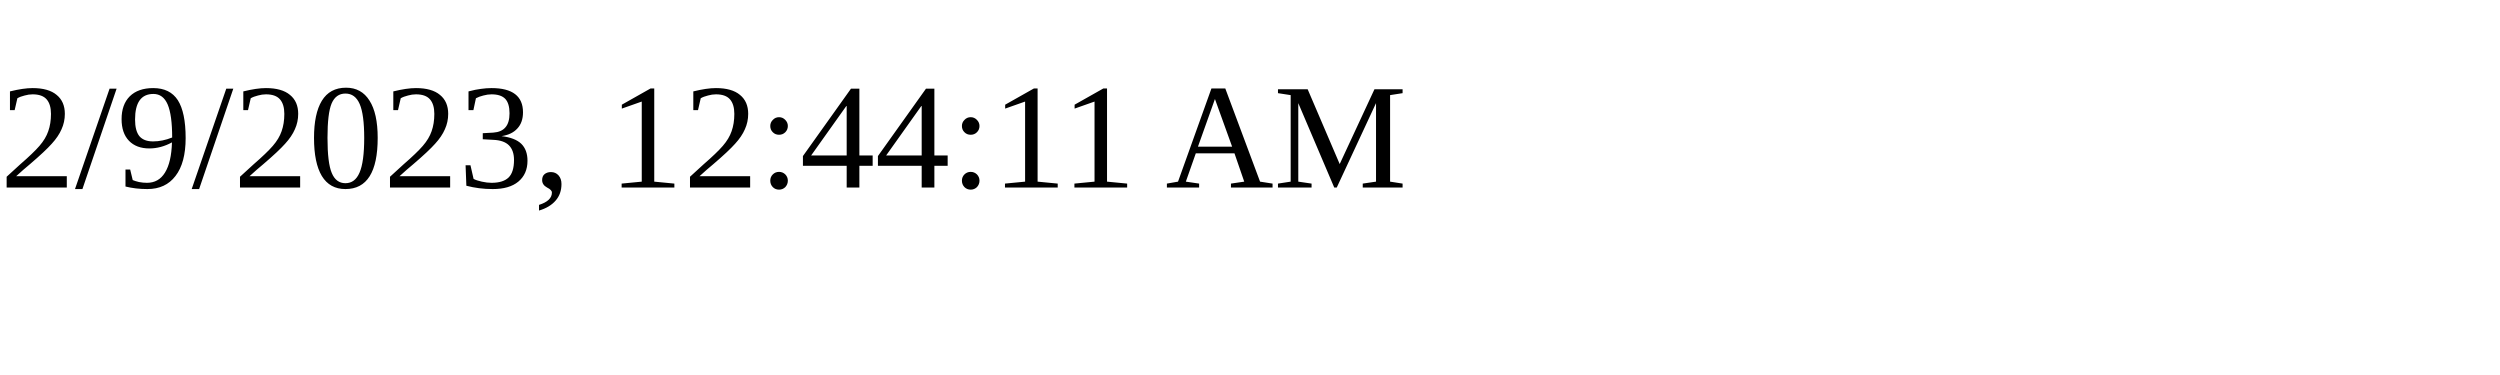
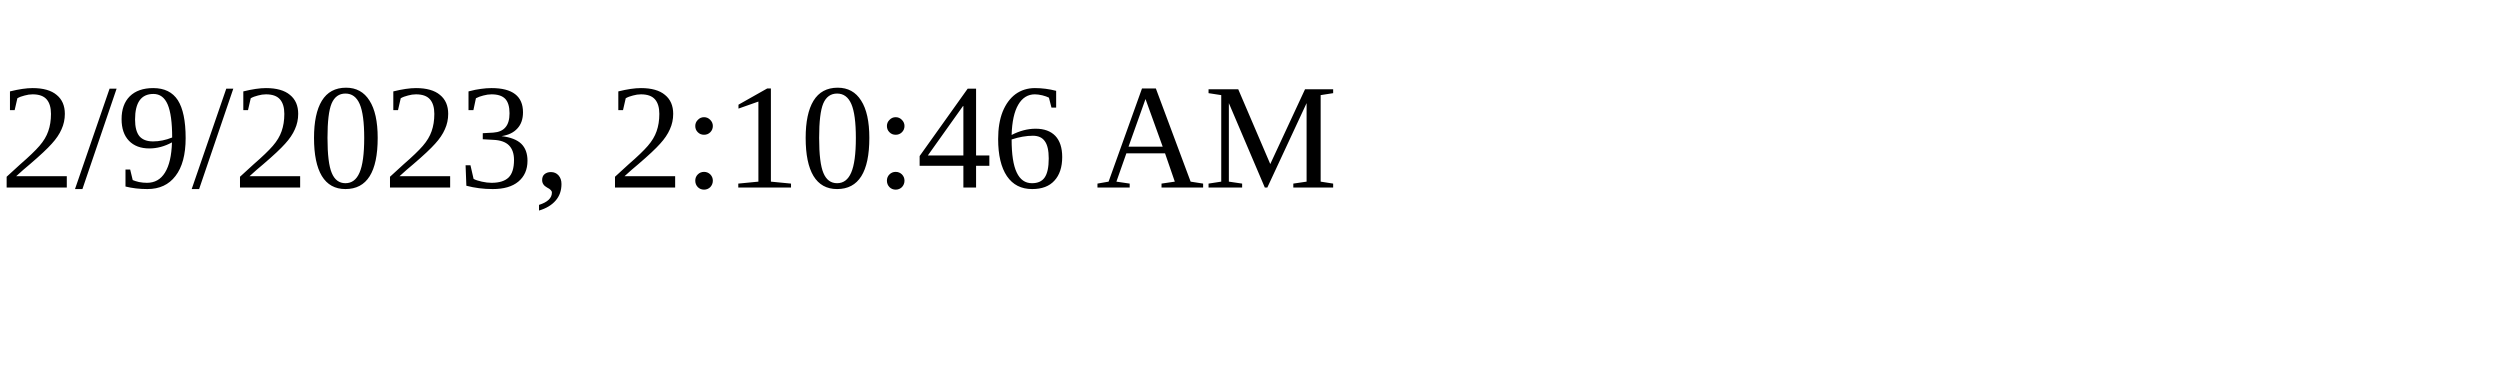
<svg xmlns="http://www.w3.org/2000/svg" height="30" width="200">
-   <text x="0" y="15">2/9/2023, 12:44:11 AM</text>
+   <text x="0" y="15">2/9/2023, 2:10:46 AM</text>
</svg>
